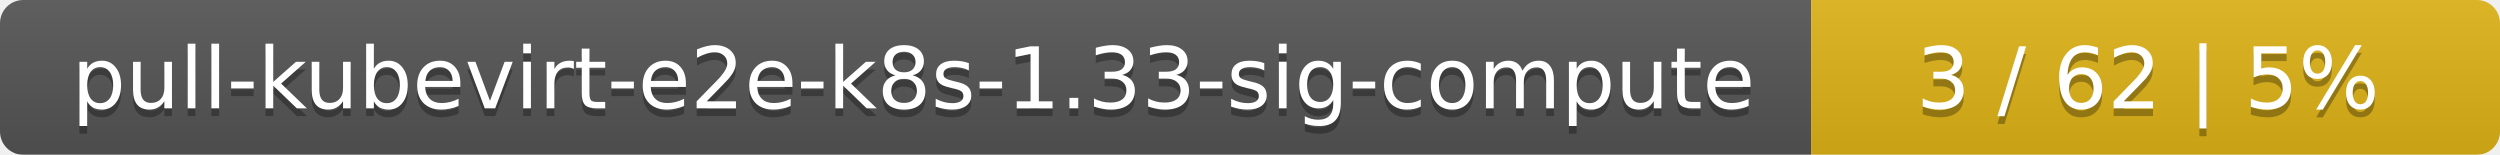
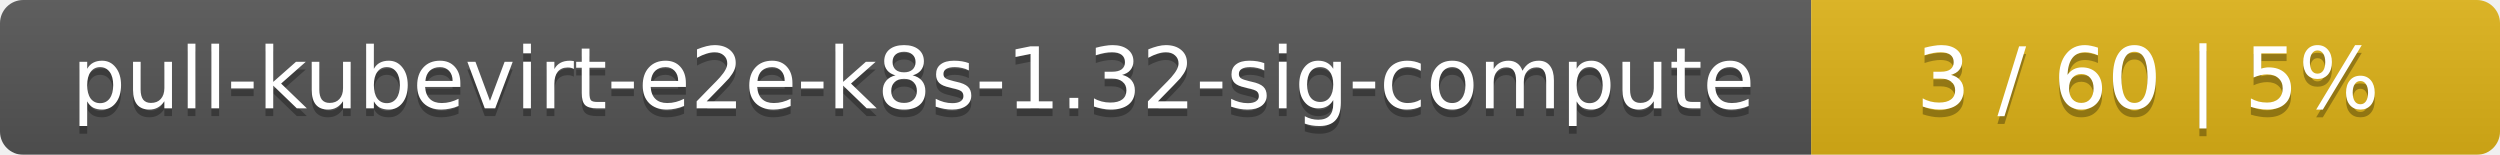
<svg xmlns="http://www.w3.org/2000/svg" width="323" height="20">
  <linearGradient id="smooth" x2="0" y2="100%">
    <stop offset="0" stop-color="#bbb" stop-opacity=".1" />
    <stop offset="1" stop-opacity=".1" />
  </linearGradient>
  <mask id="round">
    <rect width="323" height="20" rx="3" fill="#fff" />
  </mask>
  <g mask="url(#round)">
    <rect width="234" height="20" fill="#555" />
    <rect x="234" width="89" height="20" fill="#dfb317" />
    <rect width="323" height="20" fill="url(#smooth)" />
  </g>
  <g fill="#fff" text-anchor="middle" font-family="DejaVu Sans,Verdana,Geneva,sans-serif" font-size="11">
-     <text x="118" y="15" fill="#010101" fill-opacity=".3">pull-kubevirt-e2e-k8s-1.33-sig-compute</text>
-     <text x="118" y="14">pull-kubevirt-e2e-k8s-1.33-sig-compute</text>
-     <text x="277.5" y="15" fill="#010101" fill-opacity=".3">3 / 62    |    5%</text>
-     <text x="277.5" y="14">3 / 62    |    5%</text>
+     <text x="118" y="15" fill="#010101" fill-opacity=".3">pull-kubevirt-e2e-k8s-1.32-sig-compute</text>
+     <text x="118" y="14">pull-kubevirt-e2e-k8s-1.32-sig-compute</text>
+     <text x="277.5" y="15" fill="#010101" fill-opacity=".3">3 / 60    |    5%</text>
+     <text x="277.5" y="14">3 / 60    |    5%</text>
  </g>
</svg>
